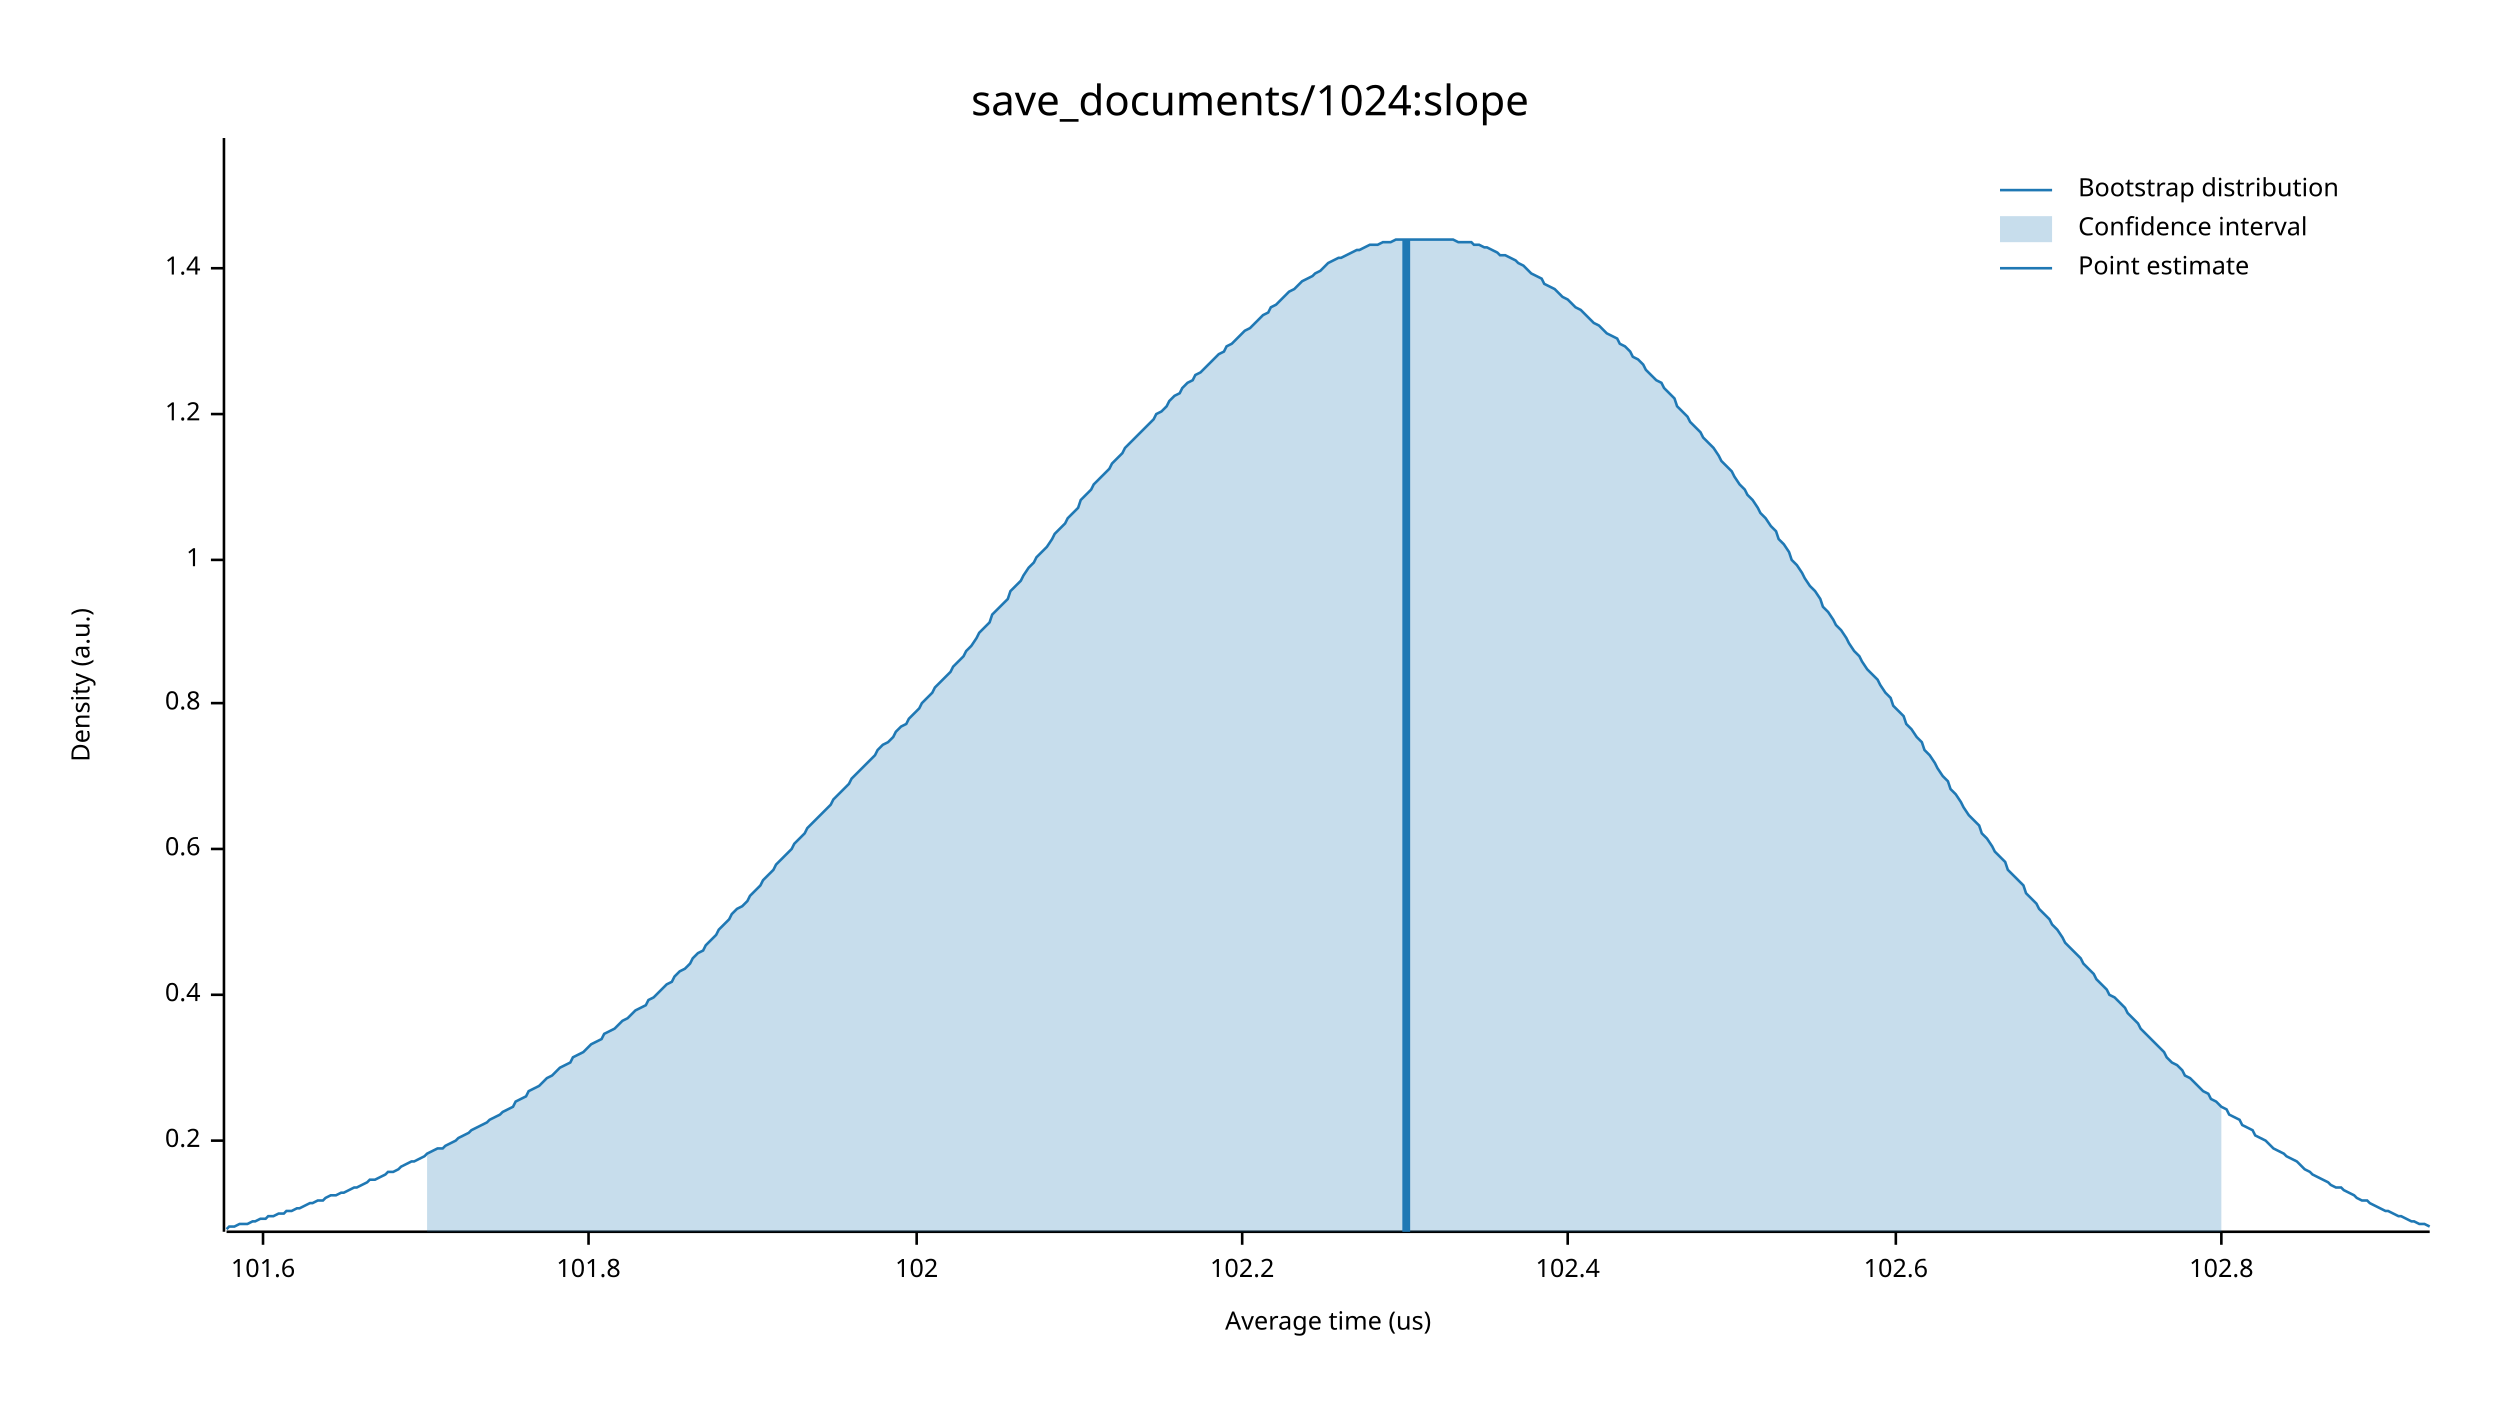
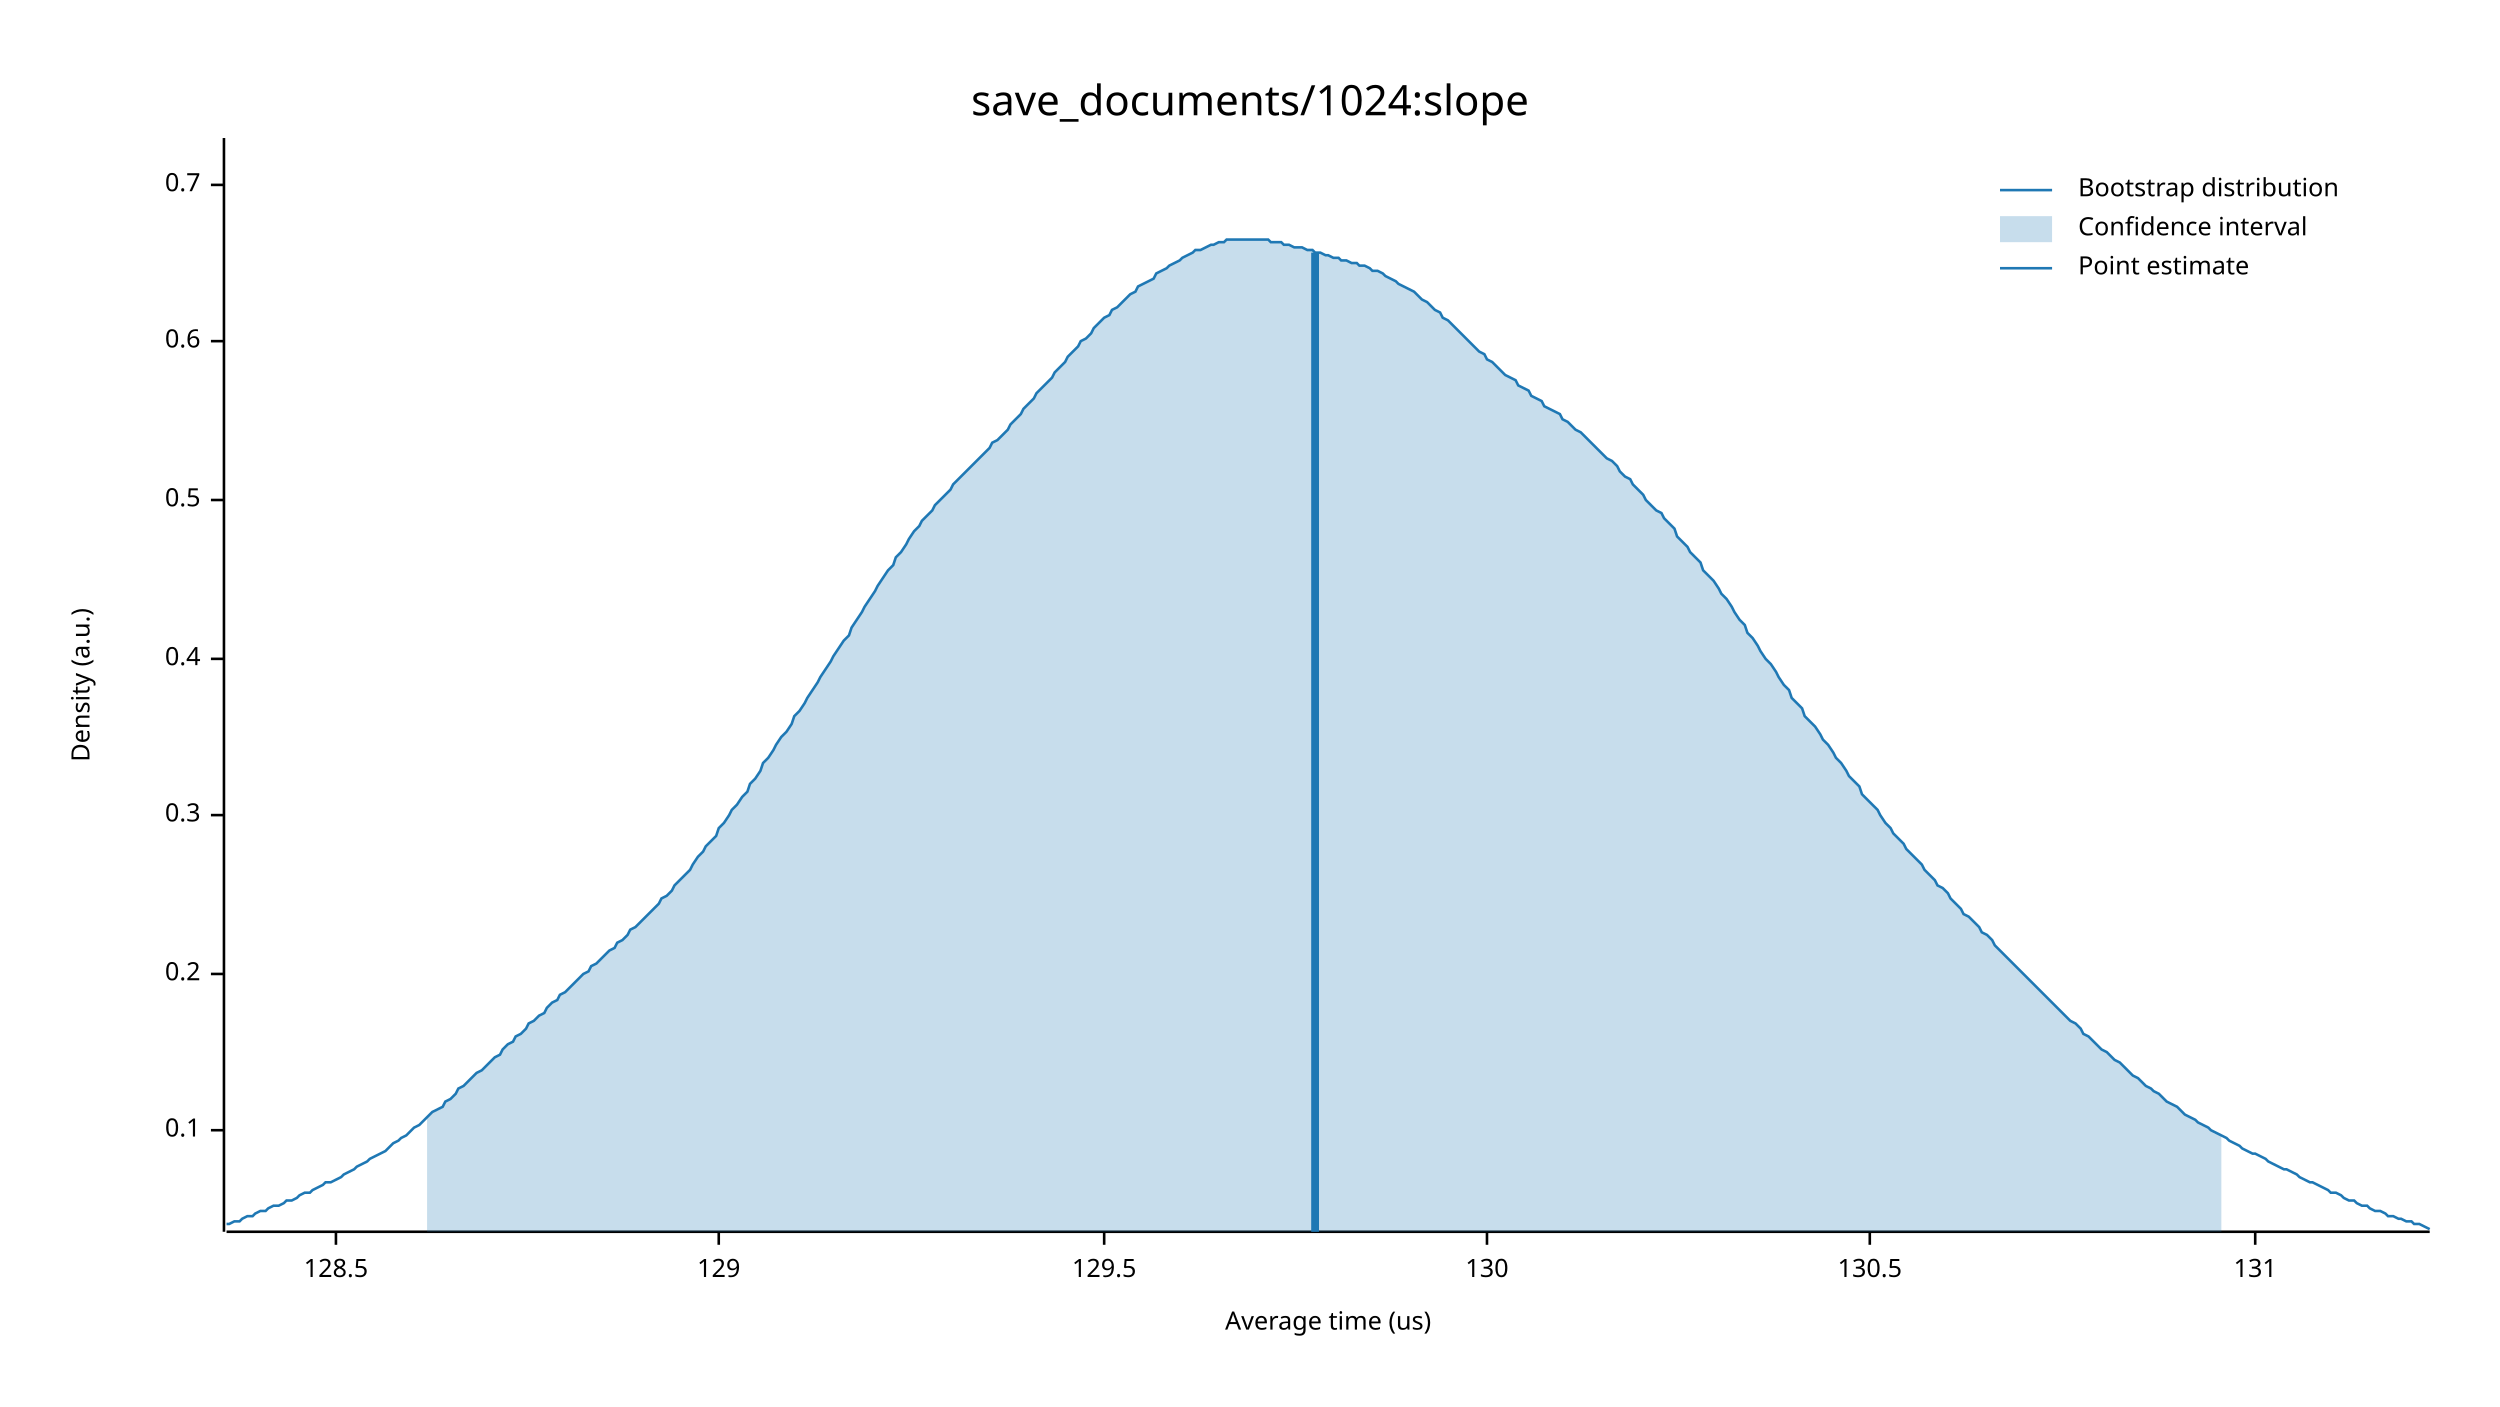
<svg xmlns="http://www.w3.org/2000/svg" width="960" height="540" viewBox="0 0 960 540">
  <text x="480" y="32" dy="0.76em" text-anchor="middle" font-family="sans-serif" font-size="16.129" opacity="1" fill="#000000">
save_documents/1024:slope
</text>
  <text x="27" y="263" dy="0.76em" text-anchor="middle" font-family="sans-serif" font-size="9.677" opacity="1" fill="#000000" transform="rotate(270, 27, 263)">
Density (a.u.)
</text>
  <text x="510" y="513" dy="-0.5ex" text-anchor="middle" font-family="sans-serif" font-size="9.677" opacity="1" fill="#000000">
Average time (us)
</text>
  <polyline fill="none" opacity="1" stroke="#000000" stroke-width="1" points="86,53 86,473 " />
-   <text x="77" y="438" dy="0.5ex" text-anchor="end" font-family="sans-serif" font-size="9.677" opacity="1" fill="#000000">
+   <text x="77" y="434" dy="0.5ex" text-anchor="end" font-family="sans-serif" font-size="9.677" opacity="1" fill="#000000">
+ 0.1
+ </text>
+   <polyline fill="none" opacity="1" stroke="#000000" stroke-width="1" points="81,434 86,434 " />
+   <text x="77" y="374" dy="0.5ex" text-anchor="end" font-family="sans-serif" font-size="9.677" opacity="1" fill="#000000">
0.2
</text>
-   <polyline fill="none" opacity="1" stroke="#000000" stroke-width="1" points="81,438 86,438 " />
-   <text x="77" y="382" dy="0.5ex" text-anchor="end" font-family="sans-serif" font-size="9.677" opacity="1" fill="#000000">
+   <polyline fill="none" opacity="1" stroke="#000000" stroke-width="1" points="81,374 86,374 " />
+   <text x="77" y="313" dy="0.5ex" text-anchor="end" font-family="sans-serif" font-size="9.677" opacity="1" fill="#000000">
+ 0.3
+ </text>
+   <polyline fill="none" opacity="1" stroke="#000000" stroke-width="1" points="81,313 86,313 " />
+   <text x="77" y="253" dy="0.5ex" text-anchor="end" font-family="sans-serif" font-size="9.677" opacity="1" fill="#000000">
0.4
</text>
-   <polyline fill="none" opacity="1" stroke="#000000" stroke-width="1" points="81,382 86,382 " />
-   <text x="77" y="326" dy="0.5ex" text-anchor="end" font-family="sans-serif" font-size="9.677" opacity="1" fill="#000000">
+   <polyline fill="none" opacity="1" stroke="#000000" stroke-width="1" points="81,253 86,253 " />
+   <text x="77" y="192" dy="0.5ex" text-anchor="end" font-family="sans-serif" font-size="9.677" opacity="1" fill="#000000">
+ 0.5
+ </text>
+   <polyline fill="none" opacity="1" stroke="#000000" stroke-width="1" points="81,192 86,192 " />
+   <text x="77" y="131" dy="0.5ex" text-anchor="end" font-family="sans-serif" font-size="9.677" opacity="1" fill="#000000">
0.6
</text>
-   <polyline fill="none" opacity="1" stroke="#000000" stroke-width="1" points="81,326 86,326 " />
-   <text x="77" y="270" dy="0.5ex" text-anchor="end" font-family="sans-serif" font-size="9.677" opacity="1" fill="#000000">
- 0.8
+   <polyline fill="none" opacity="1" stroke="#000000" stroke-width="1" points="81,131 86,131 " />
+   <text x="77" y="71" dy="0.5ex" text-anchor="end" font-family="sans-serif" font-size="9.677" opacity="1" fill="#000000">
+ 0.7
</text>
-   <polyline fill="none" opacity="1" stroke="#000000" stroke-width="1" points="81,270 86,270 " />
-   <text x="77" y="215" dy="0.5ex" text-anchor="end" font-family="sans-serif" font-size="9.677" opacity="1" fill="#000000">
- 1
+   <polyline fill="none" opacity="1" stroke="#000000" stroke-width="1" points="81,71 86,71 " />
+   <polyline fill="none" opacity="1" stroke="#000000" stroke-width="1" points="87,473 933,473 " />
+   <text x="129" y="483" dy="0.76em" text-anchor="middle" font-family="sans-serif" font-size="9.677" opacity="1" fill="#000000">
+ 128.5
</text>
-   <polyline fill="none" opacity="1" stroke="#000000" stroke-width="1" points="81,215 86,215 " />
-   <text x="77" y="159" dy="0.5ex" text-anchor="end" font-family="sans-serif" font-size="9.677" opacity="1" fill="#000000">
- 1.2
+   <polyline fill="none" opacity="1" stroke="#000000" stroke-width="1" points="129,473 129,478 " />
+   <text x="276" y="483" dy="0.76em" text-anchor="middle" font-family="sans-serif" font-size="9.677" opacity="1" fill="#000000">
+ 129
</text>
-   <polyline fill="none" opacity="1" stroke="#000000" stroke-width="1" points="81,159 86,159 " />
-   <text x="77" y="103" dy="0.5ex" text-anchor="end" font-family="sans-serif" font-size="9.677" opacity="1" fill="#000000">
- 1.4
+   <polyline fill="none" opacity="1" stroke="#000000" stroke-width="1" points="276,473 276,478 " />
+   <text x="424" y="483" dy="0.76em" text-anchor="middle" font-family="sans-serif" font-size="9.677" opacity="1" fill="#000000">
+ 129.5
</text>
-   <polyline fill="none" opacity="1" stroke="#000000" stroke-width="1" points="81,103 86,103 " />
-   <polyline fill="none" opacity="1" stroke="#000000" stroke-width="1" points="87,473 933,473 " />
-   <text x="101" y="483" dy="0.76em" text-anchor="middle" font-family="sans-serif" font-size="9.677" opacity="1" fill="#000000">
- 101.6
+   <polyline fill="none" opacity="1" stroke="#000000" stroke-width="1" points="424,473 424,478 " />
+   <text x="571" y="483" dy="0.76em" text-anchor="middle" font-family="sans-serif" font-size="9.677" opacity="1" fill="#000000">
+ 130
</text>
-   <polyline fill="none" opacity="1" stroke="#000000" stroke-width="1" points="101,473 101,478 " />
-   <text x="226" y="483" dy="0.76em" text-anchor="middle" font-family="sans-serif" font-size="9.677" opacity="1" fill="#000000">
- 101.8
+   <polyline fill="none" opacity="1" stroke="#000000" stroke-width="1" points="571,473 571,478 " />
+   <text x="718" y="483" dy="0.76em" text-anchor="middle" font-family="sans-serif" font-size="9.677" opacity="1" fill="#000000">
+ 130.5
</text>
-   <polyline fill="none" opacity="1" stroke="#000000" stroke-width="1" points="226,473 226,478 " />
-   <text x="352" y="483" dy="0.76em" text-anchor="middle" font-family="sans-serif" font-size="9.677" opacity="1" fill="#000000">
- 102
+   <polyline fill="none" opacity="1" stroke="#000000" stroke-width="1" points="718,473 718,478 " />
+   <text x="866" y="483" dy="0.76em" text-anchor="middle" font-family="sans-serif" font-size="9.677" opacity="1" fill="#000000">
+ 131
</text>
-   <polyline fill="none" opacity="1" stroke="#000000" stroke-width="1" points="352,473 352,478 " />
-   <text x="477" y="483" dy="0.76em" text-anchor="middle" font-family="sans-serif" font-size="9.677" opacity="1" fill="#000000">
- 102.2
- </text>
-   <polyline fill="none" opacity="1" stroke="#000000" stroke-width="1" points="477,473 477,478 " />
-   <text x="602" y="483" dy="0.76em" text-anchor="middle" font-family="sans-serif" font-size="9.677" opacity="1" fill="#000000">
- 102.4
- </text>
-   <polyline fill="none" opacity="1" stroke="#000000" stroke-width="1" points="602,473 602,478 " />
-   <text x="728" y="483" dy="0.76em" text-anchor="middle" font-family="sans-serif" font-size="9.677" opacity="1" fill="#000000">
- 102.6
- </text>
-   <polyline fill="none" opacity="1" stroke="#000000" stroke-width="1" points="728,473 728,478 " />
-   <text x="853" y="483" dy="0.76em" text-anchor="middle" font-family="sans-serif" font-size="9.677" opacity="1" fill="#000000">
- 102.8
- </text>
-   <polyline fill="none" opacity="1" stroke="#000000" stroke-width="1" points="853,473 853,478 " />
-   <polyline fill="none" opacity="1" stroke="#1F78B4" stroke-width="1" points="87,472 88,471 90,471 92,470 93,470 95,470 97,469 98,469 100,468 102,468 103,467 105,467 107,466 109,466 110,465 112,465 114,464 115,464 117,463 119,462 120,462 122,461 124,461 125,460 127,459 129,459 131,458 132,458 134,457 136,456 137,456 139,455 141,454 142,453 144,453 146,452 148,451 149,450 151,450 153,449 154,448 156,447 158,446 159,446 161,445 163,444 164,443 166,442 168,441 170,441 171,440 173,439 175,438 176,437 178,436 180,435 181,434 183,433 185,432 187,431 188,430 190,429 192,428 193,427 195,426 197,425 198,423 200,422 202,421 203,419 205,418 207,417 209,415 210,414 212,413 214,411 215,410 217,409 219,408 220,406 222,405 224,404 226,402 227,401 229,400 231,399 232,397 234,396 236,395 237,394 239,392 241,391 242,390 244,388 246,387 248,386 249,384 251,383 253,381 254,380 256,378 258,377 259,375 261,373 263,372 265,370 266,368 268,366 270,365 271,363 273,361 275,359 276,357 278,355 280,353 281,351 283,349 285,348 287,346 288,344 290,342 292,340 293,338 295,336 297,334 298,332 300,330 302,328 304,326 305,324 307,322 309,320 310,318 312,316 314,314 315,313 317,311 319,309 320,307 322,305 324,303 326,301 327,299 329,297 331,295 332,294 334,292 336,290 337,288 339,286 341,285 343,283 344,281 346,279 348,278 349,276 351,274 353,272 354,270 356,268 358,266 359,264 361,262 363,260 365,258 366,256 368,254 370,252 371,250 373,248 375,245 376,243 378,241 380,239 381,236 383,234 385,232 387,230 388,227 390,225 392,223 393,221 395,218 397,216 398,214 400,212 402,210 404,207 405,205 407,203 409,201 410,199 412,197 414,195 415,192 417,190 419,188 420,186 422,184 424,182 426,180 427,178 429,176 431,174 432,172 434,170 436,168 437,167 439,165 441,163 443,161 444,159 446,158 448,156 449,154 451,152 453,151 454,149 456,147 458,146 459,144 461,143 463,141 465,139 466,138 468,136 470,135 471,133 473,132 475,130 476,129 478,127 480,126 482,124 483,123 485,121 487,120 488,118 490,117 492,115 493,114 495,112 497,111 498,110 500,108 502,107 504,106 505,105 507,104 509,102 510,101 512,100 514,99 515,99 517,98 519,97 521,96 522,96 524,95 526,94 527,94 529,94 531,93 532,93 534,93 536,92 537,92 539,92 541,92 543,92 544,92 546,92 548,92 549,92 551,92 553,92 554,92 556,92 558,92 560,93 561,93 563,93 565,93 566,94 568,94 570,95 571,95 573,96 575,97 576,98 578,98 580,99 582,100 583,101 585,102 587,104 588,105 590,106 592,107 593,109 595,110 597,111 599,113 600,114 602,115 604,117 605,118 607,119 609,121 610,122 612,124 614,125 615,126 617,128 619,129 621,130 622,132 624,133 626,135 627,137 629,138 631,140 632,142 634,144 636,146 638,147 639,149 641,151 643,153 644,156 646,158 648,160 649,162 651,164 653,166 654,168 656,170 658,172 660,175 661,177 663,179 665,181 666,183 668,186 670,188 671,190 673,192 675,195 676,197 678,199 680,202 682,204 683,207 685,209 687,212 688,215 690,217 692,220 693,222 695,225 697,227 699,230 700,233 702,235 704,238 705,240 707,242 709,245 710,247 712,250 714,252 715,254 717,257 719,259 721,261 722,263 724,266 726,268 727,271 729,273 731,275 732,278 734,280 736,283 738,285 739,288 741,290 743,293 744,295 746,298 748,300 749,303 751,305 753,308 754,310 756,313 758,315 760,317 761,320 763,322 765,325 766,327 768,329 770,331 771,334 773,336 775,338 777,340 778,343 780,345 782,347 783,349 785,351 787,353 788,355 790,357 792,360 793,362 795,364 797,366 799,368 800,370 802,372 804,374 805,376 807,378 809,380 810,382 812,383 814,385 816,387 817,389 819,391 821,393 822,395 824,397 826,399 827,400 829,402 831,404 832,406 834,408 836,409 838,411 839,413 841,414 843,416 844,417 846,419 848,420 849,422 851,423 853,425 855,426 856,428 858,429 860,430 861,432 863,433 865,434 866,436 868,437 870,438 871,439 873,441 875,442 877,443 878,444 880,445 882,446 883,447 885,449 887,450 888,451 890,452 892,453 894,454 895,455 897,456 899,456 900,457 902,458 904,459 905,460 907,461 909,461 910,462 912,463 914,464 916,465 917,465 919,466 921,467 922,467 924,468 926,469 927,469 929,470 931,470 933,471 " />
-   <polygon opacity="0.25" fill="#1F78B4" points="164,443 166,442 168,441 170,441 171,440 173,439 175,438 176,437 178,436 180,435 181,434 183,433 185,432 187,431 188,430 190,429 192,428 193,427 195,426 197,425 198,423 200,422 202,421 203,419 205,418 207,417 209,415 210,414 212,413 214,411 215,410 217,409 219,408 220,406 222,405 224,404 226,402 227,401 229,400 231,399 232,397 234,396 236,395 237,394 239,392 241,391 242,390 244,388 246,387 248,386 249,384 251,383 253,381 254,380 256,378 258,377 259,375 261,373 263,372 265,370 266,368 268,366 270,365 271,363 273,361 275,359 276,357 278,355 280,353 281,351 283,349 285,348 287,346 288,344 290,342 292,340 293,338 295,336 297,334 298,332 300,330 302,328 304,326 305,324 307,322 309,320 310,318 312,316 314,314 315,313 317,311 319,309 320,307 322,305 324,303 326,301 327,299 329,297 331,295 332,294 334,292 336,290 337,288 339,286 341,285 343,283 344,281 346,279 348,278 349,276 351,274 353,272 354,270 356,268 358,266 359,264 361,262 363,260 365,258 366,256 368,254 370,252 371,250 373,248 375,245 376,243 378,241 380,239 381,236 383,234 385,232 387,230 388,227 390,225 392,223 393,221 395,218 397,216 398,214 400,212 402,210 404,207 405,205 407,203 409,201 410,199 412,197 414,195 415,192 417,190 419,188 420,186 422,184 424,182 426,180 427,178 429,176 431,174 432,172 434,170 436,168 437,167 439,165 441,163 443,161 444,159 446,158 448,156 449,154 451,152 453,151 454,149 456,147 458,146 459,144 461,143 463,141 465,139 466,138 468,136 470,135 471,133 473,132 475,130 476,129 478,127 480,126 482,124 483,123 485,121 487,120 488,118 490,117 492,115 493,114 495,112 497,111 498,110 500,108 502,107 504,106 505,105 507,104 509,102 510,101 512,100 514,99 515,99 517,98 519,97 521,96 522,96 524,95 526,94 527,94 529,94 531,93 532,93 534,93 536,92 537,92 539,92 541,92 543,92 544,92 546,92 548,92 549,92 551,92 553,92 554,92 556,92 558,92 560,93 561,93 563,93 565,93 566,94 568,94 570,95 571,95 573,96 575,97 576,98 578,98 580,99 582,100 583,101 585,102 587,104 588,105 590,106 592,107 593,109 595,110 597,111 599,113 600,114 602,115 604,117 605,118 607,119 609,121 610,122 612,124 614,125 615,126 617,128 619,129 621,130 622,132 624,133 626,135 627,137 629,138 631,140 632,142 634,144 636,146 638,147 639,149 641,151 643,153 644,156 646,158 648,160 649,162 651,164 653,166 654,168 656,170 658,172 660,175 661,177 663,179 665,181 666,183 668,186 670,188 671,190 673,192 675,195 676,197 678,199 680,202 682,204 683,207 685,209 687,212 688,215 690,217 692,220 693,222 695,225 697,227 699,230 700,233 702,235 704,238 705,240 707,242 709,245 710,247 712,250 714,252 715,254 717,257 719,259 721,261 722,263 724,266 726,268 727,271 729,273 731,275 732,278 734,280 736,283 738,285 739,288 741,290 743,293 744,295 746,298 748,300 749,303 751,305 753,308 754,310 756,313 758,315 760,317 761,320 763,322 765,325 766,327 768,329 770,331 771,334 773,336 775,338 777,340 778,343 780,345 782,347 783,349 785,351 787,353 788,355 790,357 792,360 793,362 795,364 797,366 799,368 800,370 802,372 804,374 805,376 807,378 809,380 810,382 812,383 814,385 816,387 817,389 819,391 821,393 822,395 824,397 826,399 827,400 829,402 831,404 832,406 834,408 836,409 838,411 839,413 841,414 843,416 844,417 846,419 848,420 849,422 851,423 853,425 853,473 164,473 " />
-   <polyline fill="none" opacity="1" stroke="#1F78B4" stroke-width="3" points="540,473 540,92 " />
+   <polyline fill="none" opacity="1" stroke="#000000" stroke-width="1" points="866,473 866,478 " />
+   <polyline fill="none" opacity="1" stroke="#1F78B4" stroke-width="1" points="87,470 88,470 90,469 92,469 93,468 95,467 97,467 98,466 100,465 102,465 103,464 105,463 107,463 109,462 110,461 112,461 114,460 115,459 117,458 119,458 120,457 122,456 124,455 125,454 127,454 129,453 131,452 132,451 134,450 136,449 137,448 139,447 141,446 142,445 144,444 146,443 148,442 149,441 151,439 153,438 154,437 156,436 158,434 159,433 161,432 163,430 164,429 166,427 168,426 170,425 171,423 173,422 175,420 176,418 178,417 180,415 181,414 183,412 185,411 187,409 188,408 190,406 192,405 193,403 195,401 197,400 198,398 200,397 202,395 203,393 205,392 207,390 209,389 210,387 212,385 214,384 215,382 217,381 219,379 220,378 222,376 224,374 226,373 227,371 229,370 231,368 232,367 234,365 236,364 237,362 239,361 241,359 242,357 244,356 246,354 248,352 249,351 251,349 253,347 254,345 256,344 258,342 259,340 261,338 263,336 265,334 266,332 268,329 270,327 271,325 273,323 275,321 276,318 278,316 280,313 281,311 283,309 285,306 287,304 288,301 290,299 292,296 293,293 295,291 297,288 298,286 300,283 302,281 304,278 305,275 307,273 309,270 310,268 312,265 314,262 315,260 317,257 319,254 320,252 322,249 324,246 326,244 327,241 329,238 331,235 332,233 334,230 336,227 337,225 339,222 341,219 343,217 344,214 346,212 348,209 349,207 351,204 353,202 354,200 356,198 358,196 359,194 361,192 363,190 365,188 366,186 368,184 370,182 371,181 373,179 375,177 376,176 378,174 380,172 381,170 383,169 385,167 387,165 388,163 390,161 392,159 393,157 395,155 397,153 398,151 400,149 402,147 404,145 405,143 407,141 409,139 410,137 412,135 414,133 415,131 417,130 419,128 420,126 422,124 424,122 426,121 427,119 429,118 431,116 432,115 434,113 436,112 437,110 439,109 441,108 443,107 444,105 446,104 448,103 449,102 451,101 453,100 454,99 456,98 458,97 459,96 461,96 463,95 465,94 466,94 468,93 470,93 471,92 473,92 475,92 476,92 478,92 480,92 482,92 483,92 485,92 487,92 488,93 490,93 492,93 493,94 495,94 497,95 498,95 500,95 502,96 504,96 505,97 507,97 509,98 510,98 512,99 514,99 515,100 517,100 519,101 521,101 522,102 524,102 526,103 527,104 529,104 531,105 532,106 534,107 536,108 537,109 539,110 541,111 543,112 544,113 546,115 548,116 549,117 551,119 553,120 554,122 556,123 558,125 560,127 561,128 563,130 565,132 566,133 568,135 570,136 571,138 573,139 575,141 576,142 578,144 580,145 582,146 583,148 585,149 587,150 588,152 590,153 592,154 593,156 595,157 597,158 599,159 600,161 602,162 604,164 605,165 607,166 609,168 610,169 612,171 614,173 615,174 617,176 619,177 621,179 622,181 624,183 626,184 627,186 629,188 631,190 632,192 634,194 636,196 638,197 639,199 641,201 643,203 644,206 646,208 648,210 649,212 651,214 653,216 654,219 656,221 658,223 660,226 661,228 663,230 665,233 666,235 668,238 670,240 671,243 673,245 675,248 676,250 678,253 680,255 682,258 683,260 685,263 687,265 688,268 690,270 692,272 693,275 695,277 697,279 699,282 700,284 702,286 704,289 705,291 707,293 709,296 710,298 712,300 714,302 715,305 717,307 719,309 721,311 722,313 724,316 726,318 727,320 729,322 731,324 732,326 734,328 736,330 738,332 739,334 741,336 743,338 744,340 746,341 748,343 749,345 751,347 753,349 754,351 756,352 758,354 760,356 761,358 763,359 765,361 766,363 768,365 770,367 771,368 773,370 775,372 777,374 778,375 780,377 782,379 783,380 785,382 787,384 788,385 790,387 792,389 793,390 795,392 797,393 799,395 800,397 802,398 804,400 805,401 807,403 809,404 810,405 812,407 814,408 816,410 817,411 819,413 821,414 822,415 824,417 826,418 827,419 829,420 831,422 832,423 834,424 836,425 838,427 839,428 841,429 843,430 844,431 846,432 848,433 849,434 851,435 853,436 855,437 856,438 858,439 860,440 861,441 863,442 865,443 866,443 868,444 870,445 871,446 873,447 875,448 877,449 878,449 880,450 882,451 883,452 885,453 887,454 888,454 890,455 892,456 894,457 895,458 897,458 899,459 900,460 902,461 904,461 905,462 907,463 909,463 910,464 912,465 914,465 916,466 917,467 919,467 921,468 922,468 924,469 926,469 927,470 929,470 931,471 933,472 " />
+   <polygon opacity="0.25" fill="#1F78B4" points="164,429 166,427 168,426 170,425 171,423 173,422 175,420 176,418 178,417 180,415 181,414 183,412 185,411 187,409 188,408 190,406 192,405 193,403 195,401 197,400 198,398 200,397 202,395 203,393 205,392 207,390 209,389 210,387 212,385 214,384 215,382 217,381 219,379 220,378 222,376 224,374 226,373 227,371 229,370 231,368 232,367 234,365 236,364 237,362 239,361 241,359 242,357 244,356 246,354 248,352 249,351 251,349 253,347 254,345 256,344 258,342 259,340 261,338 263,336 265,334 266,332 268,329 270,327 271,325 273,323 275,321 276,318 278,316 280,313 281,311 283,309 285,306 287,304 288,301 290,299 292,296 293,293 295,291 297,288 298,286 300,283 302,281 304,278 305,275 307,273 309,270 310,268 312,265 314,262 315,260 317,257 319,254 320,252 322,249 324,246 326,244 327,241 329,238 331,235 332,233 334,230 336,227 337,225 339,222 341,219 343,217 344,214 346,212 348,209 349,207 351,204 353,202 354,200 356,198 358,196 359,194 361,192 363,190 365,188 366,186 368,184 370,182 371,181 373,179 375,177 376,176 378,174 380,172 381,170 383,169 385,167 387,165 388,163 390,161 392,159 393,157 395,155 397,153 398,151 400,149 402,147 404,145 405,143 407,141 409,139 410,137 412,135 414,133 415,131 417,130 419,128 420,126 422,124 424,122 426,121 427,119 429,118 431,116 432,115 434,113 436,112 437,110 439,109 441,108 443,107 444,105 446,104 448,103 449,102 451,101 453,100 454,99 456,98 458,97 459,96 461,96 463,95 465,94 466,94 468,93 470,93 471,92 473,92 475,92 476,92 478,92 480,92 482,92 483,92 485,92 487,92 488,93 490,93 492,93 493,94 495,94 497,95 498,95 500,95 502,96 504,96 505,97 507,97 509,98 510,98 512,99 514,99 515,100 517,100 519,101 521,101 522,102 524,102 526,103 527,104 529,104 531,105 532,106 534,107 536,108 537,109 539,110 541,111 543,112 544,113 546,115 548,116 549,117 551,119 553,120 554,122 556,123 558,125 560,127 561,128 563,130 565,132 566,133 568,135 570,136 571,138 573,139 575,141 576,142 578,144 580,145 582,146 583,148 585,149 587,150 588,152 590,153 592,154 593,156 595,157 597,158 599,159 600,161 602,162 604,164 605,165 607,166 609,168 610,169 612,171 614,173 615,174 617,176 619,177 621,179 622,181 624,183 626,184 627,186 629,188 631,190 632,192 634,194 636,196 638,197 639,199 641,201 643,203 644,206 646,208 648,210 649,212 651,214 653,216 654,219 656,221 658,223 660,226 661,228 663,230 665,233 666,235 668,238 670,240 671,243 673,245 675,248 676,250 678,253 680,255 682,258 683,260 685,263 687,265 688,268 690,270 692,272 693,275 695,277 697,279 699,282 700,284 702,286 704,289 705,291 707,293 709,296 710,298 712,300 714,302 715,305 717,307 719,309 721,311 722,313 724,316 726,318 727,320 729,322 731,324 732,326 734,328 736,330 738,332 739,334 741,336 743,338 744,340 746,341 748,343 749,345 751,347 753,349 754,351 756,352 758,354 760,356 761,358 763,359 765,361 766,363 768,365 770,367 771,368 773,370 775,372 777,374 778,375 780,377 782,379 783,380 785,382 787,384 788,385 790,387 792,389 793,390 795,392 797,393 799,395 800,397 802,398 804,400 805,401 807,403 809,404 810,405 812,407 814,408 816,410 817,411 819,413 821,414 822,415 824,417 826,418 827,419 829,420 831,422 832,423 834,424 836,425 838,427 839,428 841,429 843,430 844,431 846,432 848,433 849,434 851,435 853,436 853,473 164,473 " />
+   <polyline fill="none" opacity="1" stroke="#1F78B4" stroke-width="3" points="505,473 505,97 " />
  <text x="798" y="68" dy="0.76em" text-anchor="start" font-family="sans-serif" font-size="9.677" opacity="1" fill="#000000">
Bootstrap distribution
</text>
  <text x="798" y="83" dy="0.76em" text-anchor="start" font-family="sans-serif" font-size="9.677" opacity="1" fill="#000000">
Confidence interval
</text>
  <text x="798" y="98" dy="0.76em" text-anchor="start" font-family="sans-serif" font-size="9.677" opacity="1" fill="#000000">
Point estimate
</text>
  <polyline fill="none" opacity="1" stroke="#1F78B4" stroke-width="1" points="768,73 788,73 " />
  <rect x="768" y="83" width="20" height="10" opacity="0.25" fill="#1F78B4" stroke="none" />
  <polyline fill="none" opacity="1" stroke="#1F78B4" stroke-width="1" points="768,103 788,103 " />
</svg>
